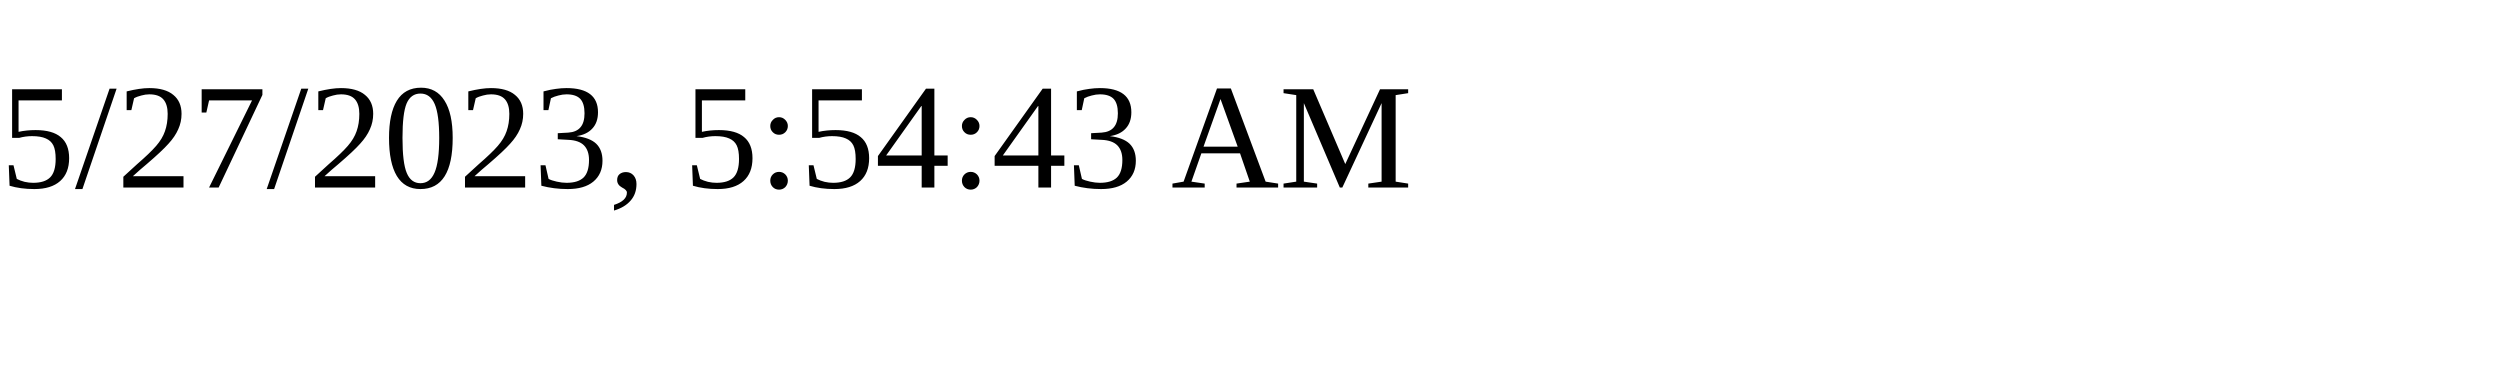
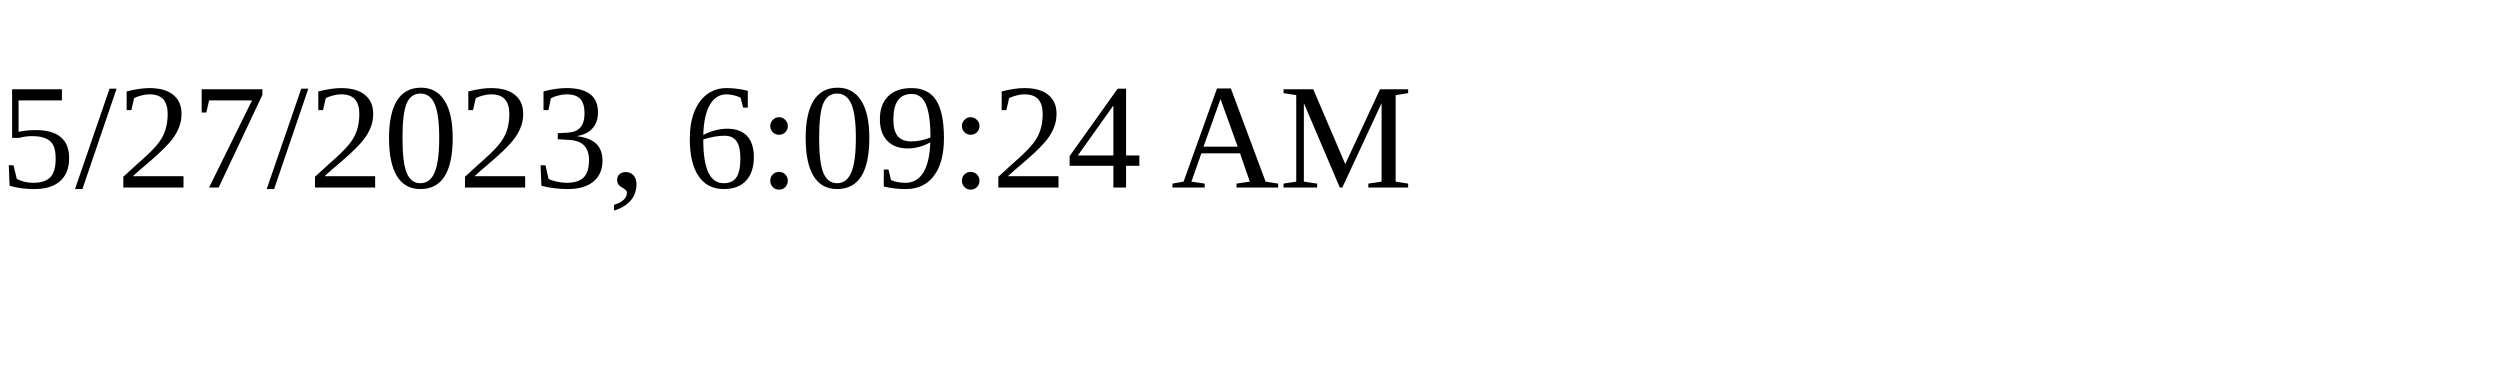
<svg xmlns="http://www.w3.org/2000/svg" height="30" width="200">
-   <text x="0" y="15">5/27/2023, 5:54:43 AM</text>
+   <text x="0" y="15">5/27/2023, 6:09:24 AM</text>
</svg>
